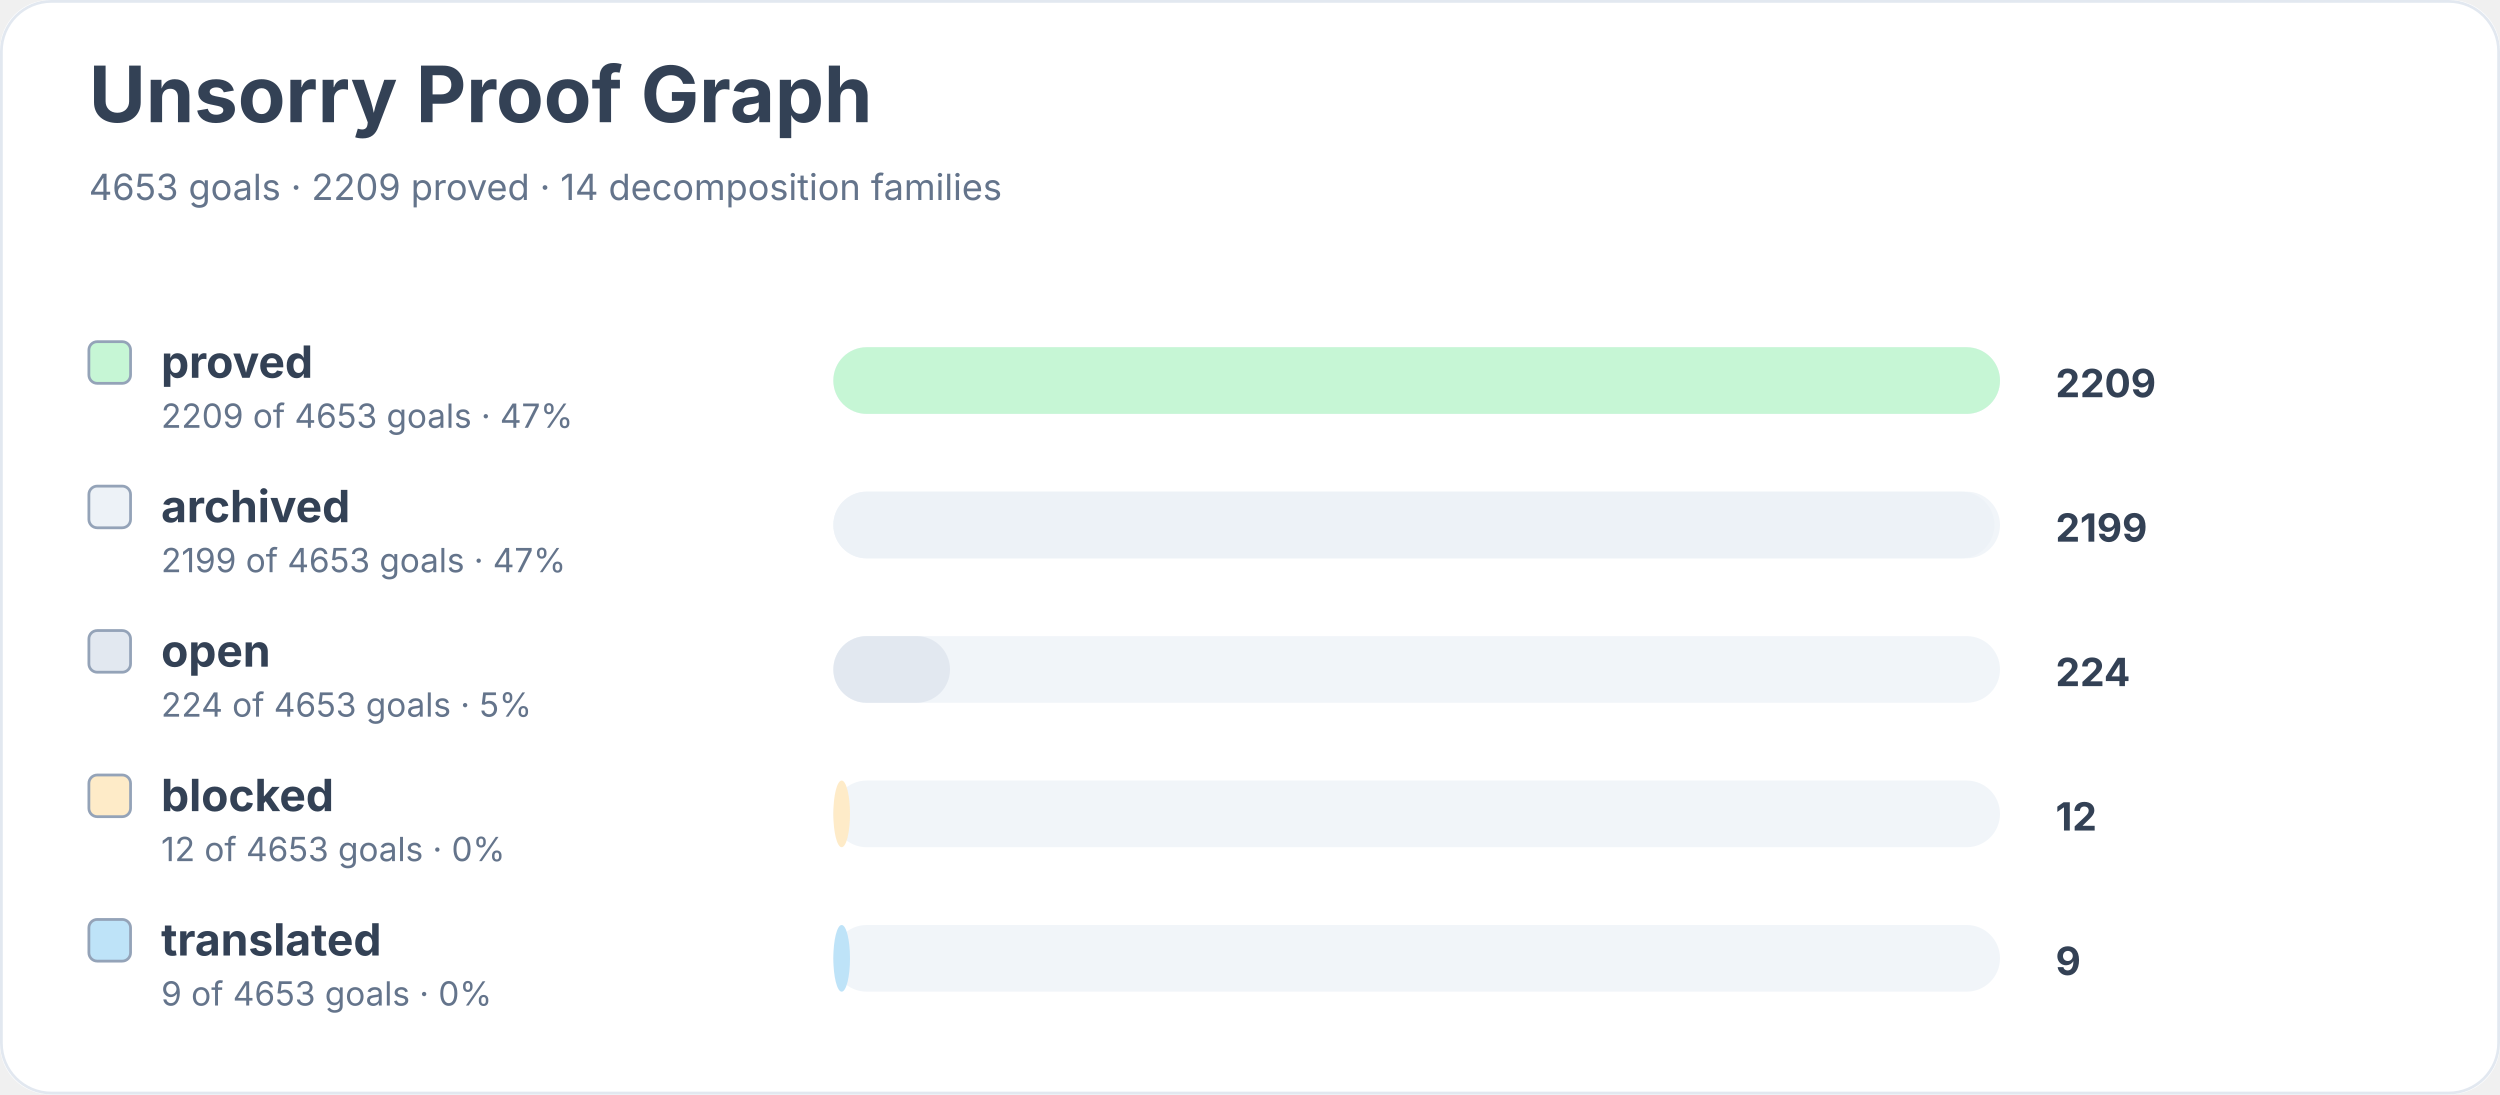
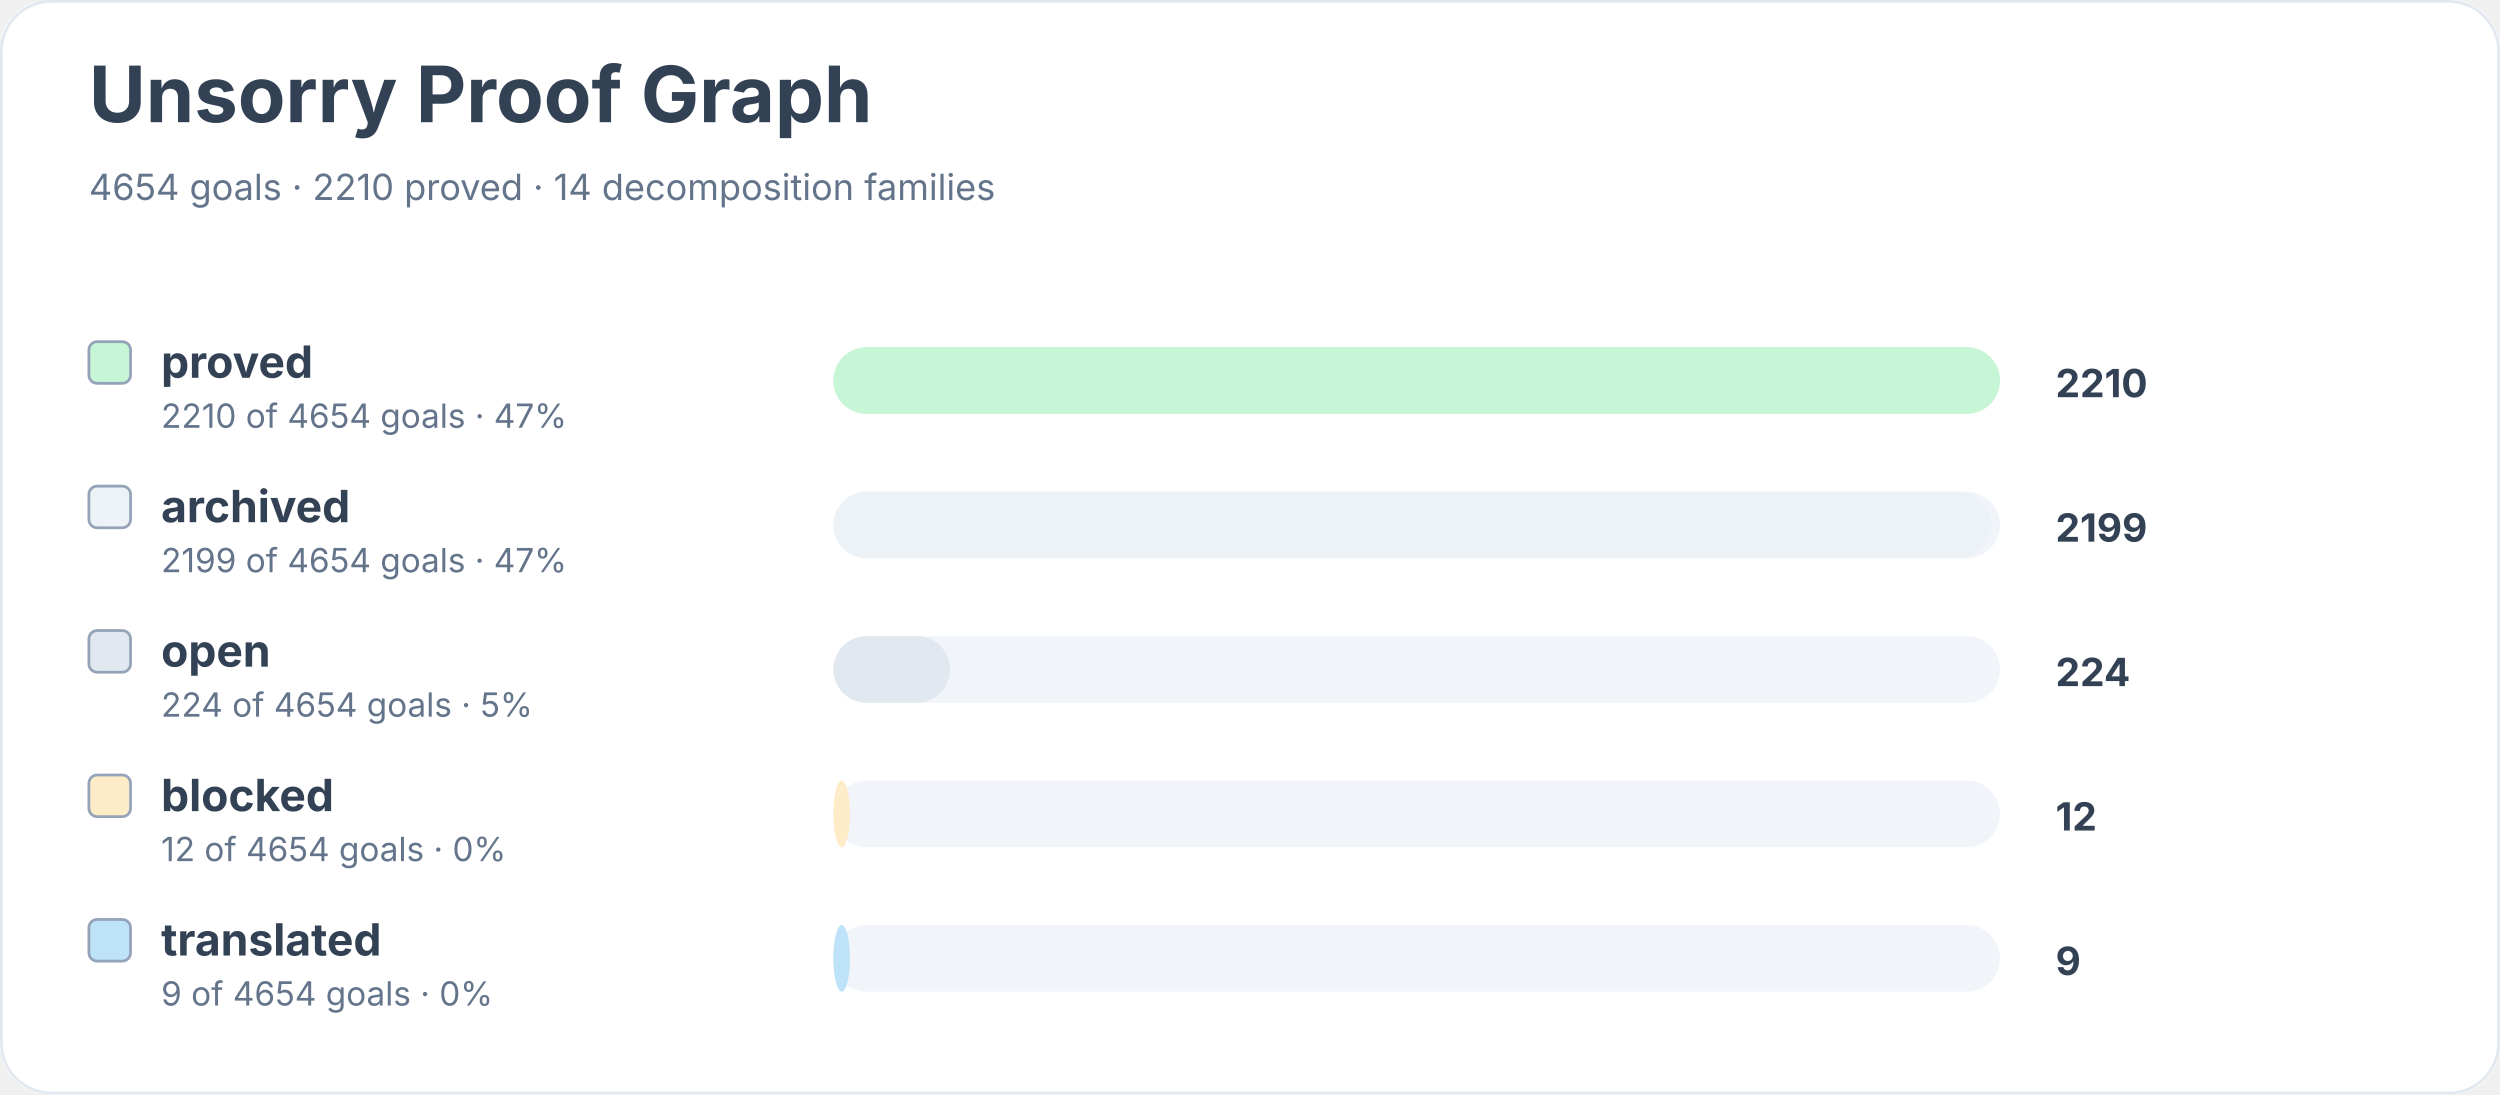
<svg xmlns="http://www.w3.org/2000/svg" width="900" height="394" viewBox="0 0 900 394" role="img" aria-labelledby="title desc">
  <rect width="900" height="100%" rx="18" fill="#ffffff" />
  <rect x="0.5" y="0.5" width="899" height="393" rx="18" fill="none" stroke="#e2e8f0" />
  <text x="32" y="44" font-family="Inter, system-ui, sans-serif" font-size="28" font-weight="700" fill="#334155">Unsorry Proof Graph</text>
-   <text x="32" y="72" font-family="Inter, system-ui, sans-serif" font-size="13" fill="#64748b">4653 goals · 2209 proved · 14 decomposition families</text>
+   <text x="32" y="72" font-family="Inter, system-ui, sans-serif" font-size="13" fill="#64748b">4654 goals · 2210 proved · 14 decomposition families</text>
  <rect x="32" y="123" width="15" height="15" rx="3" fill="#c6f6d5" stroke="#94a3b8" />
  <text x="58" y="136" font-family="Inter, system-ui, sans-serif" font-size="16" font-weight="650" fill="#334155">proved</text>
-   <text x="58" y="154" font-family="Inter, system-ui, sans-serif" font-size="12" fill="#64748b">2209 of 4653 goals · 47%</text>
+   <text x="58" y="154" font-family="Inter, system-ui, sans-serif" font-size="12" fill="#64748b">2210 of 4654 goals · 47%</text>
  <rect x="300" y="125" width="420" height="24" rx="12" fill="#f1f5f9" />
  <rect x="300" y="125" width="420" height="24" rx="12" fill="#c6f6d5" />
-   <text x="740" y="143" font-family="Inter, system-ui, sans-serif" font-size="14" font-weight="700" fill="#334155">2209</text>
+   <text x="740" y="143" font-family="Inter, system-ui, sans-serif" font-size="14" font-weight="700" fill="#334155">2210</text>
  <rect x="32" y="175" width="15" height="15" rx="3" fill="#edf2f7" stroke="#94a3b8" />
  <text x="58" y="188" font-family="Inter, system-ui, sans-serif" font-size="16" font-weight="650" fill="#334155">archived</text>
-   <text x="58" y="206" font-family="Inter, system-ui, sans-serif" font-size="12" fill="#64748b">2199 of 4653 goals · 47%</text>
+   <text x="58" y="206" font-family="Inter, system-ui, sans-serif" font-size="12" fill="#64748b">2199 of 4654 goals · 47%</text>
  <rect x="300" y="177" width="420" height="24" rx="12" fill="#f1f5f9" />
-   <rect x="300" y="177" width="418" height="24" rx="12" fill="#edf2f7" />
+   <rect x="300" y="177" width="417" height="24" rx="12" fill="#edf2f7" />
  <text x="740" y="195" font-family="Inter, system-ui, sans-serif" font-size="14" font-weight="700" fill="#334155">2199</text>
  <rect x="32" y="227" width="15" height="15" rx="3" fill="#e2e8f0" stroke="#94a3b8" />
  <text x="58" y="240" font-family="Inter, system-ui, sans-serif" font-size="16" font-weight="650" fill="#334155">open</text>
-   <text x="58" y="258" font-family="Inter, system-ui, sans-serif" font-size="12" fill="#64748b">224 of 4653 goals · 5%</text>
+   <text x="58" y="258" font-family="Inter, system-ui, sans-serif" font-size="12" fill="#64748b">224 of 4654 goals · 5%</text>
  <rect x="300" y="229" width="420" height="24" rx="12" fill="#f1f5f9" />
  <rect x="300" y="229" width="42" height="24" rx="12" fill="#e2e8f0" />
  <text x="740" y="247" font-family="Inter, system-ui, sans-serif" font-size="14" font-weight="700" fill="#334155">224</text>
  <rect x="32" y="279" width="15" height="15" rx="3" fill="#feebc8" stroke="#94a3b8" />
  <text x="58" y="292" font-family="Inter, system-ui, sans-serif" font-size="16" font-weight="650" fill="#334155">blocked</text>
-   <text x="58" y="310" font-family="Inter, system-ui, sans-serif" font-size="12" fill="#64748b">12 of 4653 goals · 0%</text>
+   <text x="58" y="310" font-family="Inter, system-ui, sans-serif" font-size="12" fill="#64748b">12 of 4654 goals · 0%</text>
  <rect x="300" y="281" width="420" height="24" rx="12" fill="#f1f5f9" />
  <rect x="300" y="281" width="6" height="24" rx="12" fill="#feebc8" />
  <text x="740" y="299" font-family="Inter, system-ui, sans-serif" font-size="14" font-weight="700" fill="#334155">12</text>
  <rect x="32" y="331" width="15" height="15" rx="3" fill="#bee3f8" stroke="#94a3b8" />
  <text x="58" y="344" font-family="Inter, system-ui, sans-serif" font-size="16" font-weight="650" fill="#334155">translated</text>
-   <text x="58" y="362" font-family="Inter, system-ui, sans-serif" font-size="12" fill="#64748b">9 of 4653 goals · 0%</text>
+   <text x="58" y="362" font-family="Inter, system-ui, sans-serif" font-size="12" fill="#64748b">9 of 4654 goals · 0%</text>
  <rect x="300" y="333" width="420" height="24" rx="12" fill="#f1f5f9" />
  <rect x="300" y="333" width="6" height="24" rx="12" fill="#bee3f8" />
  <text x="740" y="351" font-family="Inter, system-ui, sans-serif" font-size="14" font-weight="700" fill="#334155">9</text>
</svg>
